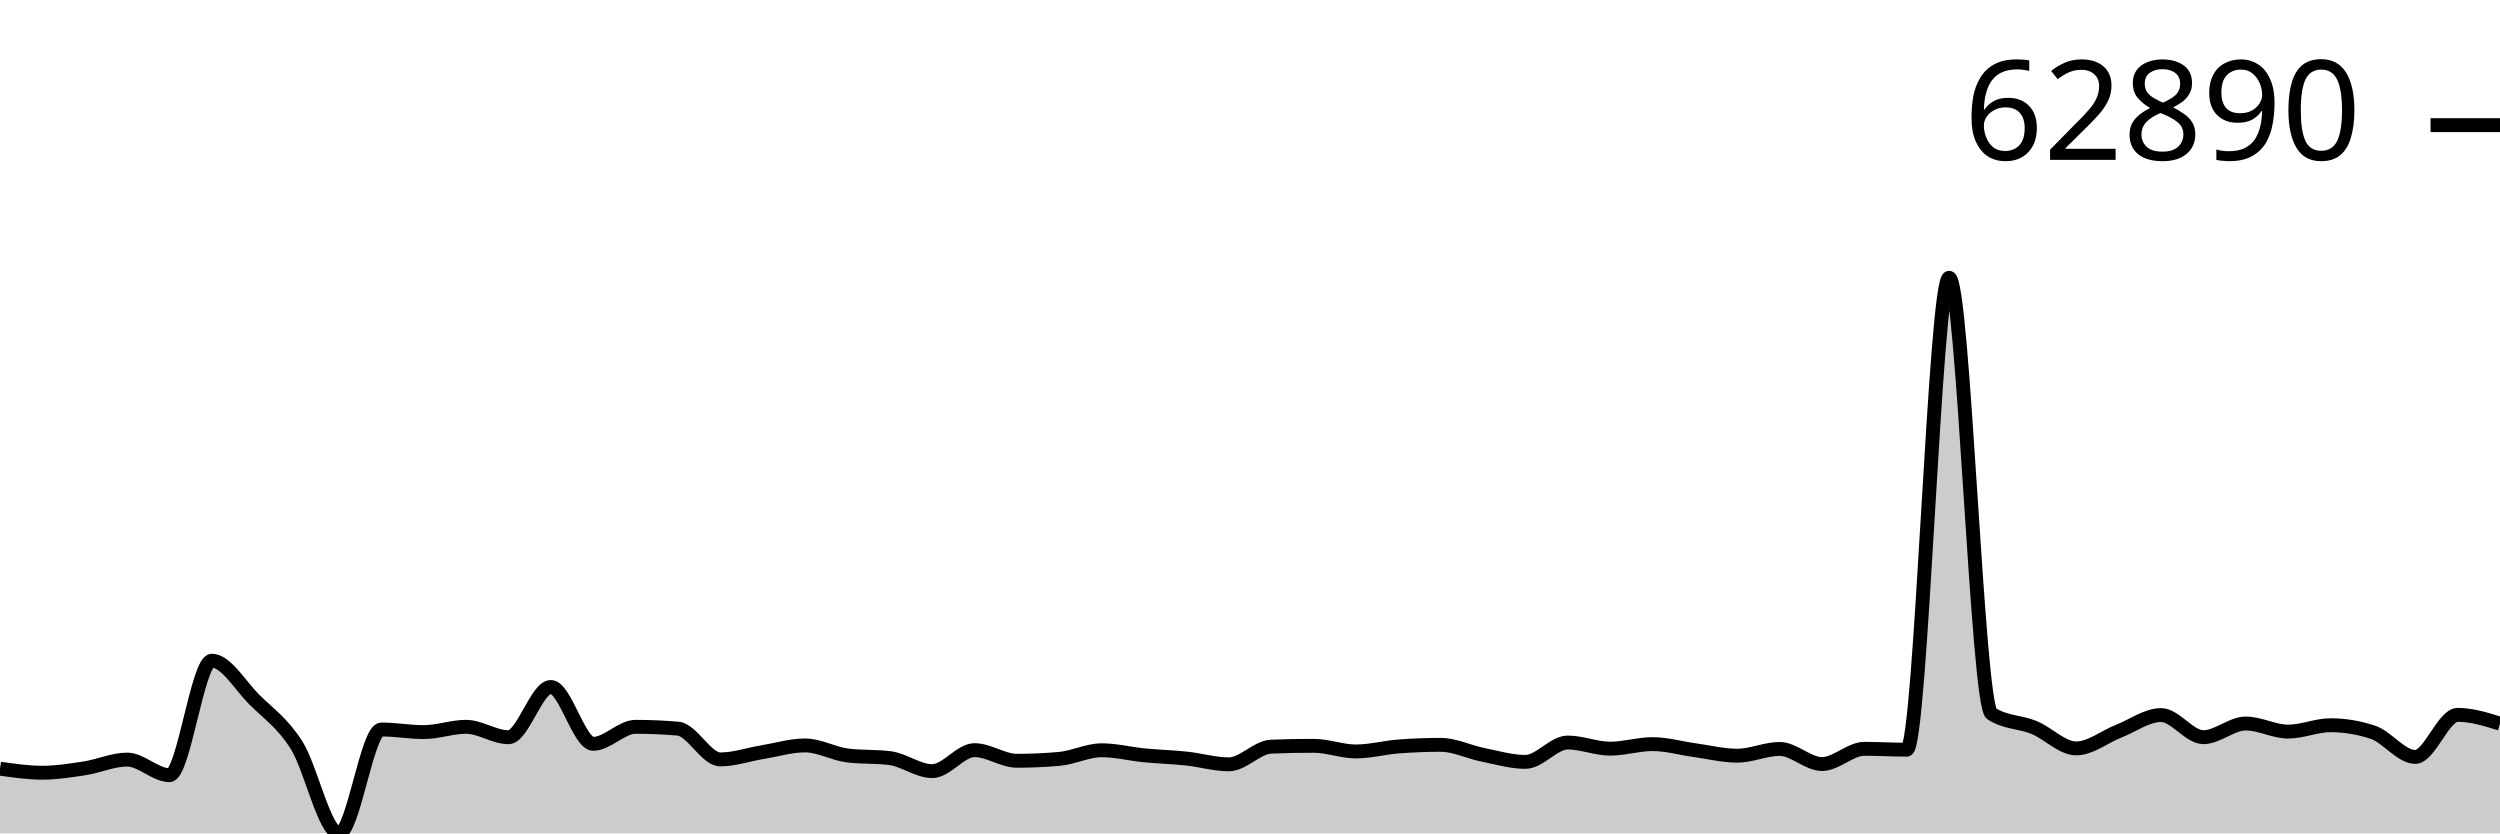
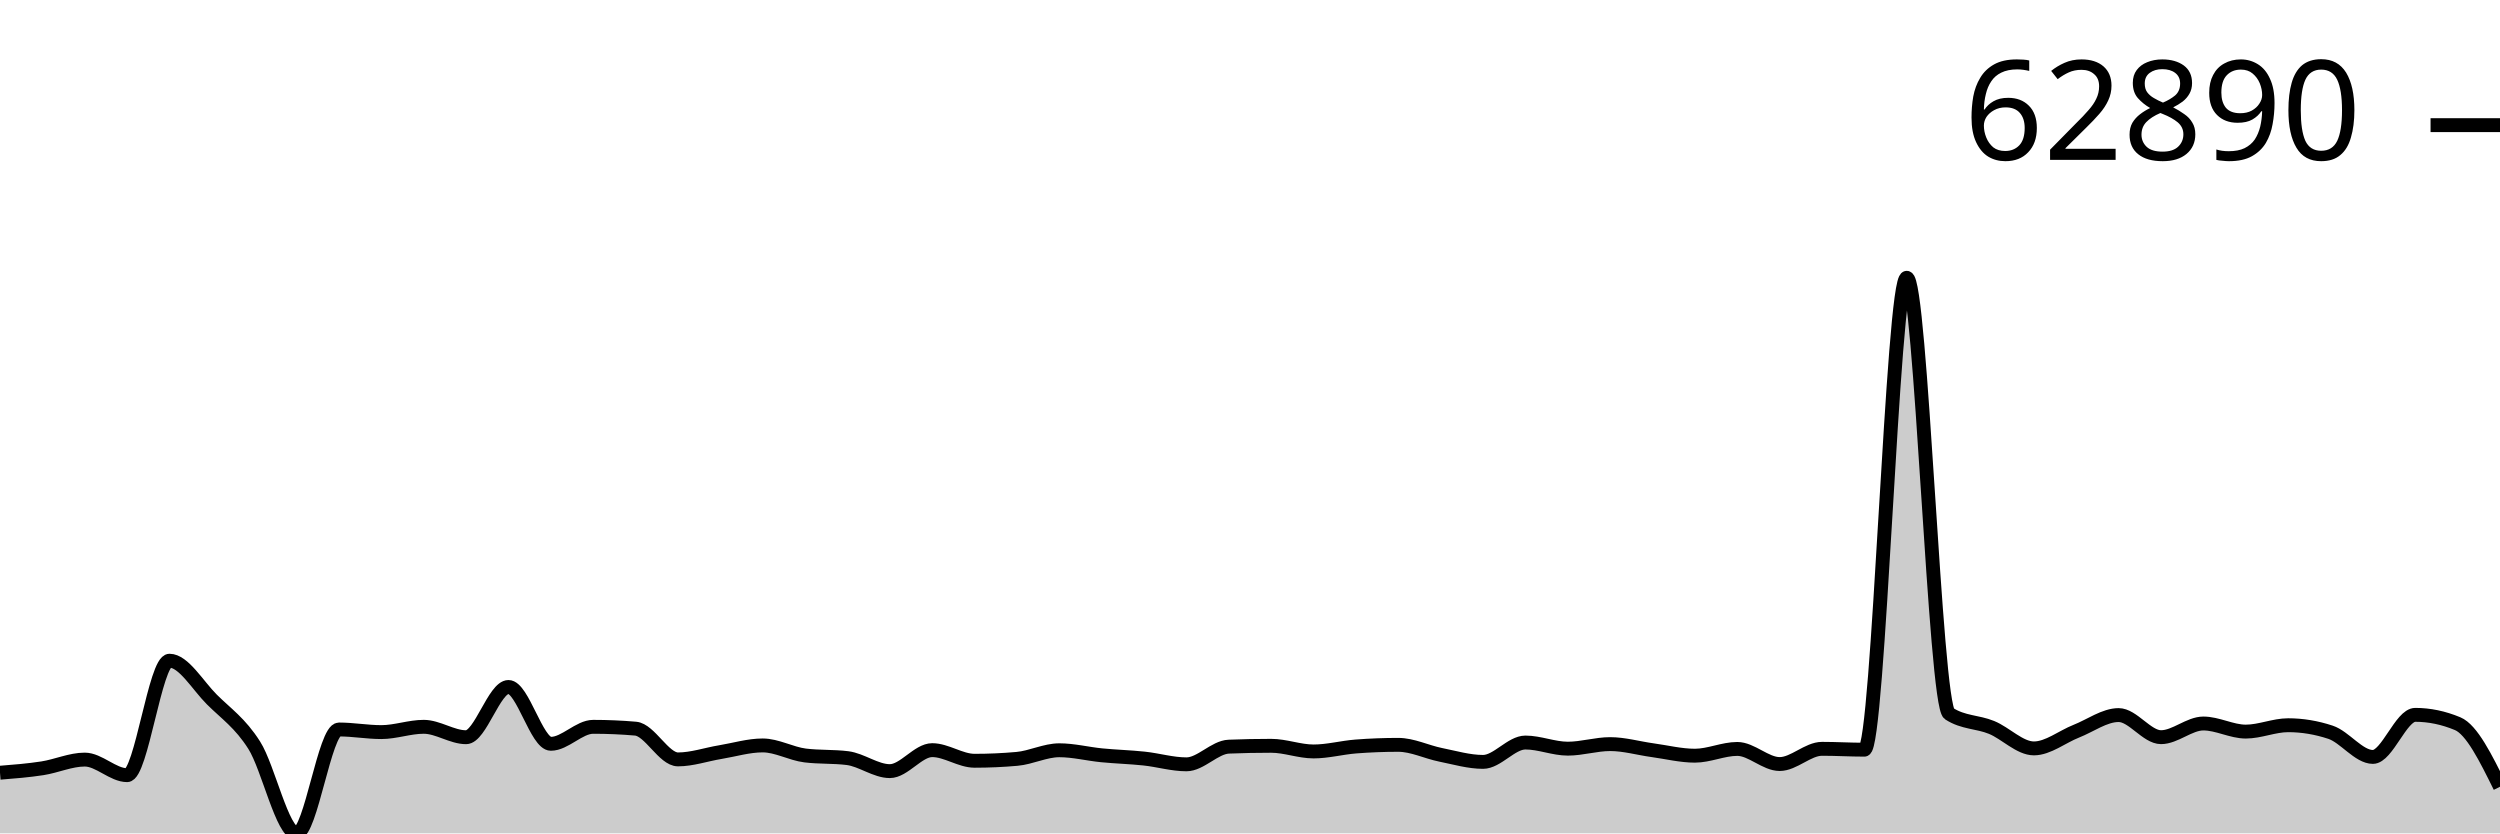
<svg xmlns="http://www.w3.org/2000/svg" viewBox="0 0 180 60">
  <g transform="translate(0,20)">
-     <path class="area" fill="rgba(0, 0, 0, 0.2)" d="M0,35.342C1.017,35.489,2.034,35.636,3.051,35.636C4.068,35.636,5.085,35.474,6.102,35.317C7.119,35.159,8.136,34.69,9.153,34.69C10.169,34.69,11.186,35.812,12.203,35.812C13.22,35.812,14.237,27.571,15.254,27.571C16.271,27.571,17.288,29.35,18.305,30.364C19.322,31.379,20.339,32.051,21.356,33.657C22.373,35.263,23.39,40,24.407,40C25.424,40,26.441,32.523,27.458,32.523C28.475,32.523,29.492,32.711,30.508,32.711C31.525,32.711,32.542,32.33,33.559,32.33C34.576,32.33,35.593,33.08,36.61,33.08C37.627,33.08,38.644,29.462,39.661,29.462C40.678,29.462,41.695,33.554,42.712,33.554C43.729,33.554,44.746,32.331,45.763,32.331C46.78,32.331,47.797,32.375,48.814,32.463C49.831,32.552,50.847,34.677,51.864,34.677C52.881,34.677,53.898,34.319,54.915,34.152C55.932,33.984,56.949,33.671,57.966,33.671C58.983,33.671,60,34.267,61.017,34.394C62.034,34.521,63.051,34.457,64.068,34.584C65.085,34.711,66.102,35.521,67.119,35.521C68.136,35.521,69.153,34.01,70.169,34.01C71.186,34.01,72.203,34.775,73.22,34.775C74.237,34.775,75.254,34.73,76.271,34.639C77.288,34.549,78.305,34.019,79.322,34.019C80.339,34.019,81.356,34.282,82.373,34.382C83.39,34.481,84.407,34.508,85.424,34.616C86.441,34.724,87.458,35.032,88.475,35.032C89.492,35.032,90.508,33.799,91.525,33.759C92.542,33.718,93.559,33.698,94.576,33.698C95.593,33.698,96.61,34.105,97.627,34.105C98.644,34.105,99.661,33.826,100.678,33.747C101.695,33.668,102.712,33.629,103.729,33.629C104.746,33.629,105.763,34.143,106.78,34.348C107.797,34.552,108.814,34.856,109.831,34.856C110.847,34.856,111.864,33.462,112.881,33.462C113.898,33.462,114.915,33.904,115.932,33.904C116.949,33.904,117.966,33.576,118.983,33.576C120,33.576,121.017,33.875,122.034,34.014C123.051,34.153,124.068,34.41,125.085,34.41C126.102,34.41,127.119,33.923,128.136,33.923C129.153,33.923,130.169,35.011,131.186,35.011C132.203,35.011,133.22,33.915,134.237,33.915C135.254,33.915,136.271,33.977,137.288,33.977C138.305,33.977,139.322,0,140.339,0C141.356,0,142.373,30.726,143.39,31.385C144.407,32.044,145.424,31.957,146.441,32.374C147.458,32.79,148.475,33.885,149.492,33.885C150.508,33.885,151.525,33.047,152.542,32.647C153.559,32.247,154.576,31.485,155.593,31.485C156.61,31.485,157.627,33.077,158.644,33.077C159.661,33.077,160.678,32.092,161.695,32.092C162.712,32.092,163.729,32.675,164.746,32.675C165.763,32.675,166.78,32.216,167.797,32.216C168.814,32.216,169.831,32.385,170.847,32.722C171.864,33.058,172.881,34.499,173.898,34.499C174.915,34.499,175.932,31.469,176.949,31.469C177.966,31.469,178.983,31.786,180,32.104L180,40C178.983,40,177.966,40,176.949,40C175.932,40,174.915,40,173.898,40C172.881,40,171.864,40,170.847,40C169.831,40,168.814,40,167.797,40C166.78,40,165.763,40,164.746,40C163.729,40,162.712,40,161.695,40C160.678,40,159.661,40,158.644,40C157.627,40,156.61,40,155.593,40C154.576,40,153.559,40,152.542,40C151.525,40,150.508,40,149.492,40C148.475,40,147.458,40,146.441,40C145.424,40,144.407,40,143.39,40C142.373,40,141.356,40,140.339,40C139.322,40,138.305,40,137.288,40C136.271,40,135.254,40,134.237,40C133.22,40,132.203,40,131.186,40C130.169,40,129.153,40,128.136,40C127.119,40,126.102,40,125.085,40C124.068,40,123.051,40,122.034,40C121.017,40,120,40,118.983,40C117.966,40,116.949,40,115.932,40C114.915,40,113.898,40,112.881,40C111.864,40,110.847,40,109.831,40C108.814,40,107.797,40,106.78,40C105.763,40,104.746,40,103.729,40C102.712,40,101.695,40,100.678,40C99.661,40,98.644,40,97.627,40C96.61,40,95.593,40,94.576,40C93.559,40,92.542,40,91.525,40C90.508,40,89.492,40,88.475,40C87.458,40,86.441,40,85.424,40C84.407,40,83.39,40,82.373,40C81.356,40,80.339,40,79.322,40C78.305,40,77.288,40,76.271,40C75.254,40,74.237,40,73.22,40C72.203,40,71.186,40,70.169,40C69.153,40,68.136,40,67.119,40C66.102,40,65.085,40,64.068,40C63.051,40,62.034,40,61.017,40C60,40,58.983,40,57.966,40C56.949,40,55.932,40,54.915,40C53.898,40,52.881,40,51.864,40C50.847,40,49.831,40,48.814,40C47.797,40,46.78,40,45.763,40C44.746,40,43.729,40,42.712,40C41.695,40,40.678,40,39.661,40C38.644,40,37.627,40,36.61,40C35.593,40,34.576,40,33.559,40C32.542,40,31.525,40,30.508,40C29.492,40,28.475,40,27.458,40C26.441,40,25.424,40,24.407,40C23.39,40,22.373,40,21.356,40C20.339,40,19.322,40,18.305,40C17.288,40,16.271,40,15.254,40C14.237,40,13.22,40,12.203,40C11.186,40,10.169,40,9.153,40C8.136,40,7.119,40,6.102,40C5.085,40,4.068,40,3.051,40C2.034,40,1.017,40,0,40Z" />
-     <path class="line" stroke="black" fill="none" d="M0,35.342C1.017,35.489,2.034,35.636,3.051,35.636C4.068,35.636,5.085,35.474,6.102,35.317C7.119,35.159,8.136,34.69,9.153,34.69C10.169,34.69,11.186,35.812,12.203,35.812C13.22,35.812,14.237,27.571,15.254,27.571C16.271,27.571,17.288,29.35,18.305,30.364C19.322,31.379,20.339,32.051,21.356,33.657C22.373,35.263,23.39,40,24.407,40C25.424,40,26.441,32.523,27.458,32.523C28.475,32.523,29.492,32.711,30.508,32.711C31.525,32.711,32.542,32.33,33.559,32.33C34.576,32.33,35.593,33.08,36.61,33.08C37.627,33.08,38.644,29.462,39.661,29.462C40.678,29.462,41.695,33.554,42.712,33.554C43.729,33.554,44.746,32.331,45.763,32.331C46.78,32.331,47.797,32.375,48.814,32.463C49.831,32.552,50.847,34.677,51.864,34.677C52.881,34.677,53.898,34.319,54.915,34.152C55.932,33.984,56.949,33.671,57.966,33.671C58.983,33.671,60,34.267,61.017,34.394C62.034,34.521,63.051,34.457,64.068,34.584C65.085,34.711,66.102,35.521,67.119,35.521C68.136,35.521,69.153,34.01,70.169,34.01C71.186,34.01,72.203,34.775,73.22,34.775C74.237,34.775,75.254,34.73,76.271,34.639C77.288,34.549,78.305,34.019,79.322,34.019C80.339,34.019,81.356,34.282,82.373,34.382C83.39,34.481,84.407,34.508,85.424,34.616C86.441,34.724,87.458,35.032,88.475,35.032C89.492,35.032,90.508,33.799,91.525,33.759C92.542,33.718,93.559,33.698,94.576,33.698C95.593,33.698,96.61,34.105,97.627,34.105C98.644,34.105,99.661,33.826,100.678,33.747C101.695,33.668,102.712,33.629,103.729,33.629C104.746,33.629,105.763,34.143,106.78,34.348C107.797,34.552,108.814,34.856,109.831,34.856C110.847,34.856,111.864,33.462,112.881,33.462C113.898,33.462,114.915,33.904,115.932,33.904C116.949,33.904,117.966,33.576,118.983,33.576C120,33.576,121.017,33.875,122.034,34.014C123.051,34.153,124.068,34.41,125.085,34.41C126.102,34.41,127.119,33.923,128.136,33.923C129.153,33.923,130.169,35.011,131.186,35.011C132.203,35.011,133.22,33.915,134.237,33.915C135.254,33.915,136.271,33.977,137.288,33.977C138.305,33.977,139.322,0,140.339,0C141.356,0,142.373,30.726,143.39,31.385C144.407,32.044,145.424,31.957,146.441,32.374C147.458,32.79,148.475,33.885,149.492,33.885C150.508,33.885,151.525,33.047,152.542,32.647C153.559,32.247,154.576,31.485,155.593,31.485C156.61,31.485,157.627,33.077,158.644,33.077C159.661,33.077,160.678,32.092,161.695,32.092C162.712,32.092,163.729,32.675,164.746,32.675C165.763,32.675,166.78,32.216,167.797,32.216C168.814,32.216,169.831,32.385,170.847,32.722C171.864,33.058,172.881,34.499,173.898,34.499C174.915,34.499,175.932,31.469,176.949,31.469C177.966,31.469,178.983,31.786,180,32.104" />
+     <path class="area" fill="rgba(0, 0, 0, 0.2)" d="M0,35.636C1.017,35.555,2.034,35.474,3.051,35.317C4.068,35.159,5.085,34.69,6.102,34.69C7.119,34.69,8.136,35.812,9.153,35.812C10.169,35.812,11.186,27.571,12.203,27.571C13.22,27.571,14.237,29.35,15.254,30.364C16.271,31.379,17.288,32.051,18.305,33.657C19.322,35.263,20.339,40,21.356,40C22.373,40,23.39,32.523,24.407,32.523C25.424,32.523,26.441,32.711,27.458,32.711C28.475,32.711,29.492,32.33,30.508,32.33C31.525,32.33,32.542,33.08,33.559,33.08C34.576,33.08,35.593,29.462,36.61,29.462C37.627,29.462,38.644,33.554,39.661,33.554C40.678,33.554,41.695,32.331,42.712,32.331C43.729,32.331,44.746,32.375,45.763,32.463C46.78,32.552,47.797,34.677,48.814,34.677C49.831,34.677,50.847,34.319,51.864,34.152C52.881,33.984,53.898,33.671,54.915,33.671C55.932,33.671,56.949,34.267,57.966,34.394C58.983,34.521,60,34.457,61.017,34.584C62.034,34.711,63.051,35.521,64.068,35.521C65.085,35.521,66.102,34.01,67.119,34.01C68.136,34.01,69.153,34.775,70.169,34.775C71.186,34.775,72.203,34.73,73.22,34.639C74.237,34.549,75.254,34.019,76.271,34.019C77.288,34.019,78.305,34.282,79.322,34.382C80.339,34.481,81.356,34.508,82.373,34.616C83.39,34.724,84.407,35.032,85.424,35.032C86.441,35.032,87.458,33.799,88.475,33.759C89.492,33.718,90.508,33.698,91.525,33.698C92.542,33.698,93.559,34.105,94.576,34.105C95.593,34.105,96.61,33.826,97.627,33.747C98.644,33.668,99.661,33.629,100.678,33.629C101.695,33.629,102.712,34.143,103.729,34.348C104.746,34.552,105.763,34.856,106.78,34.856C107.797,34.856,108.814,33.462,109.831,33.462C110.847,33.462,111.864,33.904,112.881,33.904C113.898,33.904,114.915,33.576,115.932,33.576C116.949,33.576,117.966,33.875,118.983,34.014C120,34.153,121.017,34.41,122.034,34.41C123.051,34.41,124.068,33.923,125.085,33.923C126.102,33.923,127.119,35.011,128.136,35.011C129.153,35.011,130.169,33.915,131.186,33.915C132.203,33.915,133.22,33.977,134.237,33.977C135.254,33.977,136.271,0,137.288,0C138.305,0,139.322,30.726,140.339,31.385C141.356,32.044,142.373,31.957,143.39,32.374C144.407,32.79,145.424,33.885,146.441,33.885C147.458,33.885,148.475,33.047,149.492,32.647C150.508,32.247,151.525,31.485,152.542,31.485C153.559,31.485,154.576,33.077,155.593,33.077C156.61,33.077,157.627,32.092,158.644,32.092C159.661,32.092,160.678,32.675,161.695,32.675C162.712,32.675,163.729,32.216,164.746,32.216C165.763,32.216,166.78,32.385,167.797,32.722C168.814,33.058,169.831,34.499,170.847,34.499C171.864,34.499,172.881,31.469,173.898,31.469C174.915,31.469,175.932,31.681,176.949,32.104C177.966,32.528,178.983,34.588,180,36.647L180,40C178.983,40,177.966,40,176.949,40C175.932,40,174.915,40,173.898,40C172.881,40,171.864,40,170.847,40C169.831,40,168.814,40,167.797,40C166.78,40,165.763,40,164.746,40C163.729,40,162.712,40,161.695,40C160.678,40,159.661,40,158.644,40C157.627,40,156.61,40,155.593,40C154.576,40,153.559,40,152.542,40C151.525,40,150.508,40,149.492,40C148.475,40,147.458,40,146.441,40C145.424,40,144.407,40,143.39,40C142.373,40,141.356,40,140.339,40C139.322,40,138.305,40,137.288,40C136.271,40,135.254,40,134.237,40C133.22,40,132.203,40,131.186,40C130.169,40,129.153,40,128.136,40C127.119,40,126.102,40,125.085,40C124.068,40,123.051,40,122.034,40C121.017,40,120,40,118.983,40C117.966,40,116.949,40,115.932,40C114.915,40,113.898,40,112.881,40C111.864,40,110.847,40,109.831,40C108.814,40,107.797,40,106.78,40C105.763,40,104.746,40,103.729,40C102.712,40,101.695,40,100.678,40C99.661,40,98.644,40,97.627,40C96.61,40,95.593,40,94.576,40C93.559,40,92.542,40,91.525,40C90.508,40,89.492,40,88.475,40C87.458,40,86.441,40,85.424,40C84.407,40,83.39,40,82.373,40C81.356,40,80.339,40,79.322,40C78.305,40,77.288,40,76.271,40C75.254,40,74.237,40,73.22,40C72.203,40,71.186,40,70.169,40C69.153,40,68.136,40,67.119,40C66.102,40,65.085,40,64.068,40C63.051,40,62.034,40,61.017,40C60,40,58.983,40,57.966,40C56.949,40,55.932,40,54.915,40C53.898,40,52.881,40,51.864,40C50.847,40,49.831,40,48.814,40C47.797,40,46.78,40,45.763,40C44.746,40,43.729,40,42.712,40C41.695,40,40.678,40,39.661,40C38.644,40,37.627,40,36.61,40C35.593,40,34.576,40,33.559,40C32.542,40,31.525,40,30.508,40C29.492,40,28.475,40,27.458,40C26.441,40,25.424,40,24.407,40C23.39,40,22.373,40,21.356,40C20.339,40,19.322,40,18.305,40C17.288,40,16.271,40,15.254,40C14.237,40,13.22,40,12.203,40C11.186,40,10.169,40,9.153,40C8.136,40,7.119,40,6.102,40C5.085,40,4.068,40,3.051,40C2.034,40,1.017,40,0,40Z" />
+     <path class="line" stroke="black" fill="none" d="M0,35.636C1.017,35.555,2.034,35.474,3.051,35.317C4.068,35.159,5.085,34.69,6.102,34.69C7.119,34.69,8.136,35.812,9.153,35.812C10.169,35.812,11.186,27.571,12.203,27.571C13.22,27.571,14.237,29.35,15.254,30.364C16.271,31.379,17.288,32.051,18.305,33.657C19.322,35.263,20.339,40,21.356,40C22.373,40,23.39,32.523,24.407,32.523C25.424,32.523,26.441,32.711,27.458,32.711C28.475,32.711,29.492,32.33,30.508,32.33C31.525,32.33,32.542,33.08,33.559,33.08C34.576,33.08,35.593,29.462,36.61,29.462C37.627,29.462,38.644,33.554,39.661,33.554C40.678,33.554,41.695,32.331,42.712,32.331C43.729,32.331,44.746,32.375,45.763,32.463C46.78,32.552,47.797,34.677,48.814,34.677C49.831,34.677,50.847,34.319,51.864,34.152C52.881,33.984,53.898,33.671,54.915,33.671C55.932,33.671,56.949,34.267,57.966,34.394C58.983,34.521,60,34.457,61.017,34.584C62.034,34.711,63.051,35.521,64.068,35.521C65.085,35.521,66.102,34.01,67.119,34.01C68.136,34.01,69.153,34.775,70.169,34.775C71.186,34.775,72.203,34.73,73.22,34.639C74.237,34.549,75.254,34.019,76.271,34.019C77.288,34.019,78.305,34.282,79.322,34.382C80.339,34.481,81.356,34.508,82.373,34.616C83.39,34.724,84.407,35.032,85.424,35.032C86.441,35.032,87.458,33.799,88.475,33.759C89.492,33.718,90.508,33.698,91.525,33.698C92.542,33.698,93.559,34.105,94.576,34.105C95.593,34.105,96.61,33.826,97.627,33.747C98.644,33.668,99.661,33.629,100.678,33.629C101.695,33.629,102.712,34.143,103.729,34.348C104.746,34.552,105.763,34.856,106.78,34.856C107.797,34.856,108.814,33.462,109.831,33.462C110.847,33.462,111.864,33.904,112.881,33.904C113.898,33.904,114.915,33.576,115.932,33.576C116.949,33.576,117.966,33.875,118.983,34.014C120,34.153,121.017,34.41,122.034,34.41C123.051,34.41,124.068,33.923,125.085,33.923C126.102,33.923,127.119,35.011,128.136,35.011C129.153,35.011,130.169,33.915,131.186,33.915C132.203,33.915,133.22,33.977,134.237,33.977C135.254,33.977,136.271,0,137.288,0C138.305,0,139.322,30.726,140.339,31.385C141.356,32.044,142.373,31.957,143.39,32.374C144.407,32.79,145.424,33.885,146.441,33.885C147.458,33.885,148.475,33.047,149.492,32.647C150.508,32.247,151.525,31.485,152.542,31.485C153.559,31.485,154.576,33.077,155.593,33.077C156.61,33.077,157.627,32.092,158.644,32.092C159.661,32.092,160.678,32.675,161.695,32.675C162.712,32.675,163.729,32.216,164.746,32.216C165.763,32.216,166.78,32.385,167.797,32.722C168.814,33.058,169.831,34.499,170.847,34.499C171.864,34.499,172.881,31.469,173.898,31.469C174.915,31.469,175.932,31.681,176.949,32.104C177.966,32.528,178.983,34.588,180,36.647" />
    <path class="axis-ceiling" stroke-width="1" stroke="black" fill="none" d="M175,-10.989L180,-10.989" />
    <text class="axis-ceiling-label" font-family="sans-serif" text-anchor="end" font-size="10px" x="170" y="-8.489">62890</text>
  </g>
</svg>
